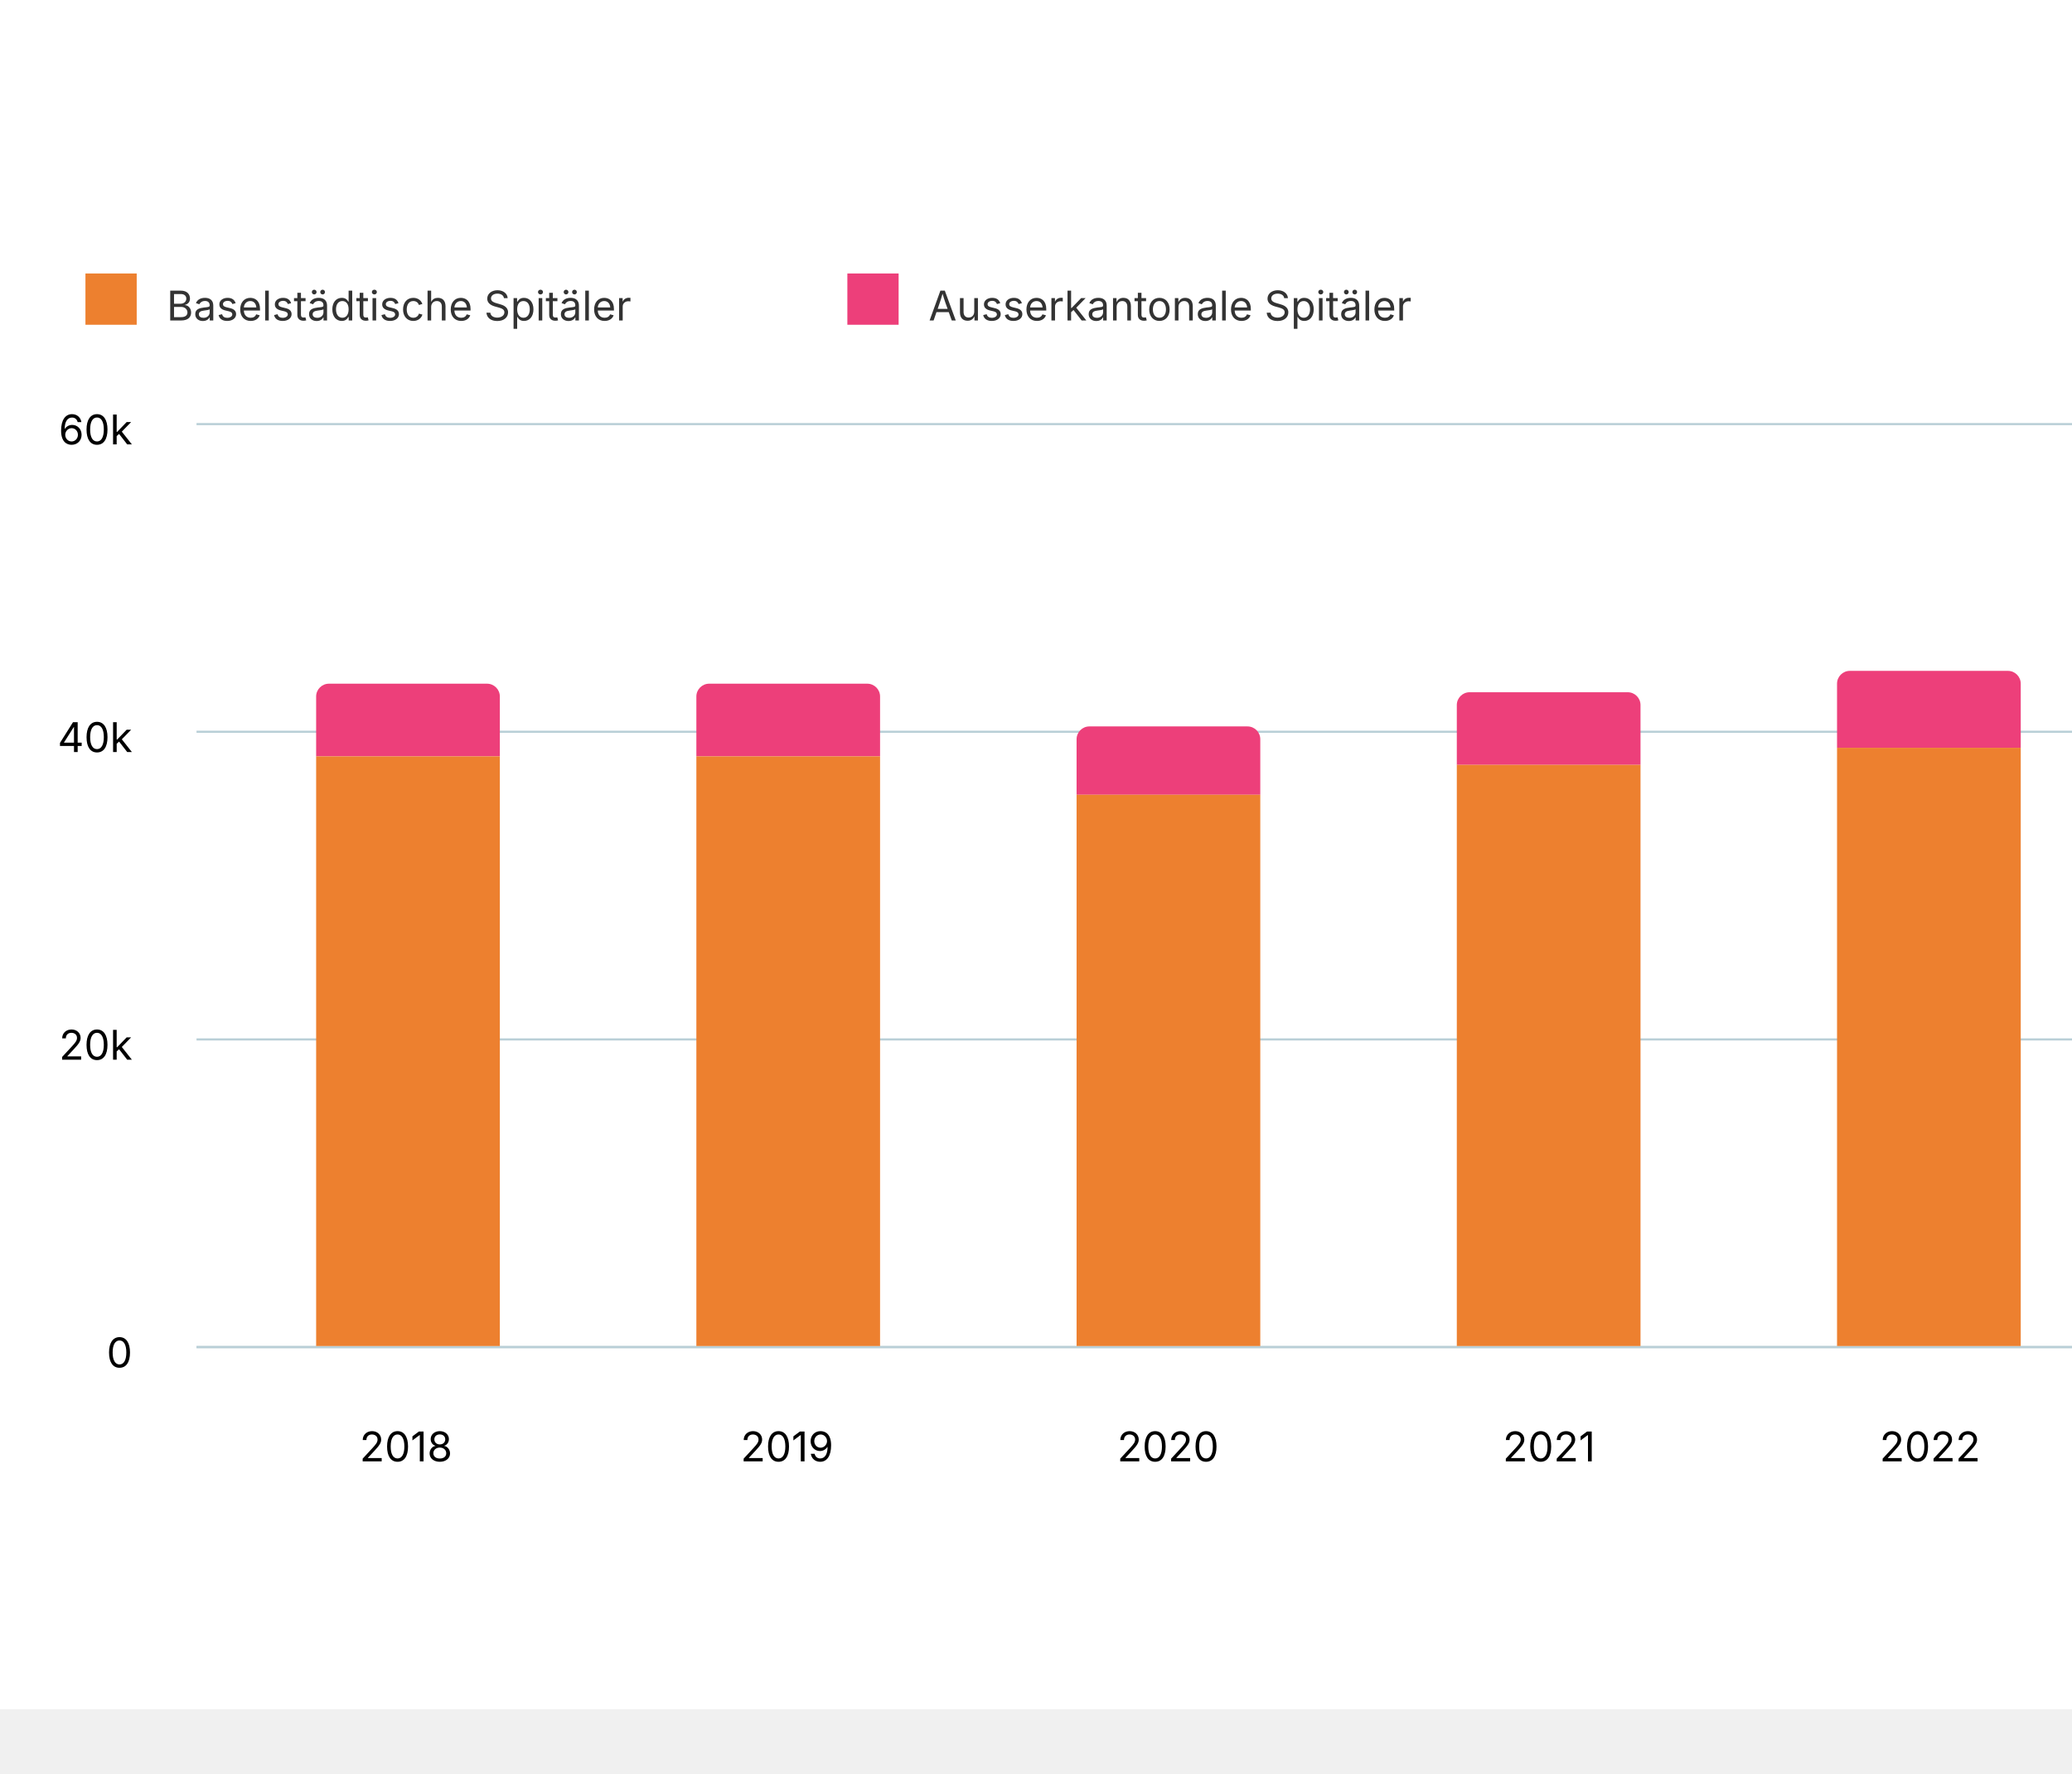
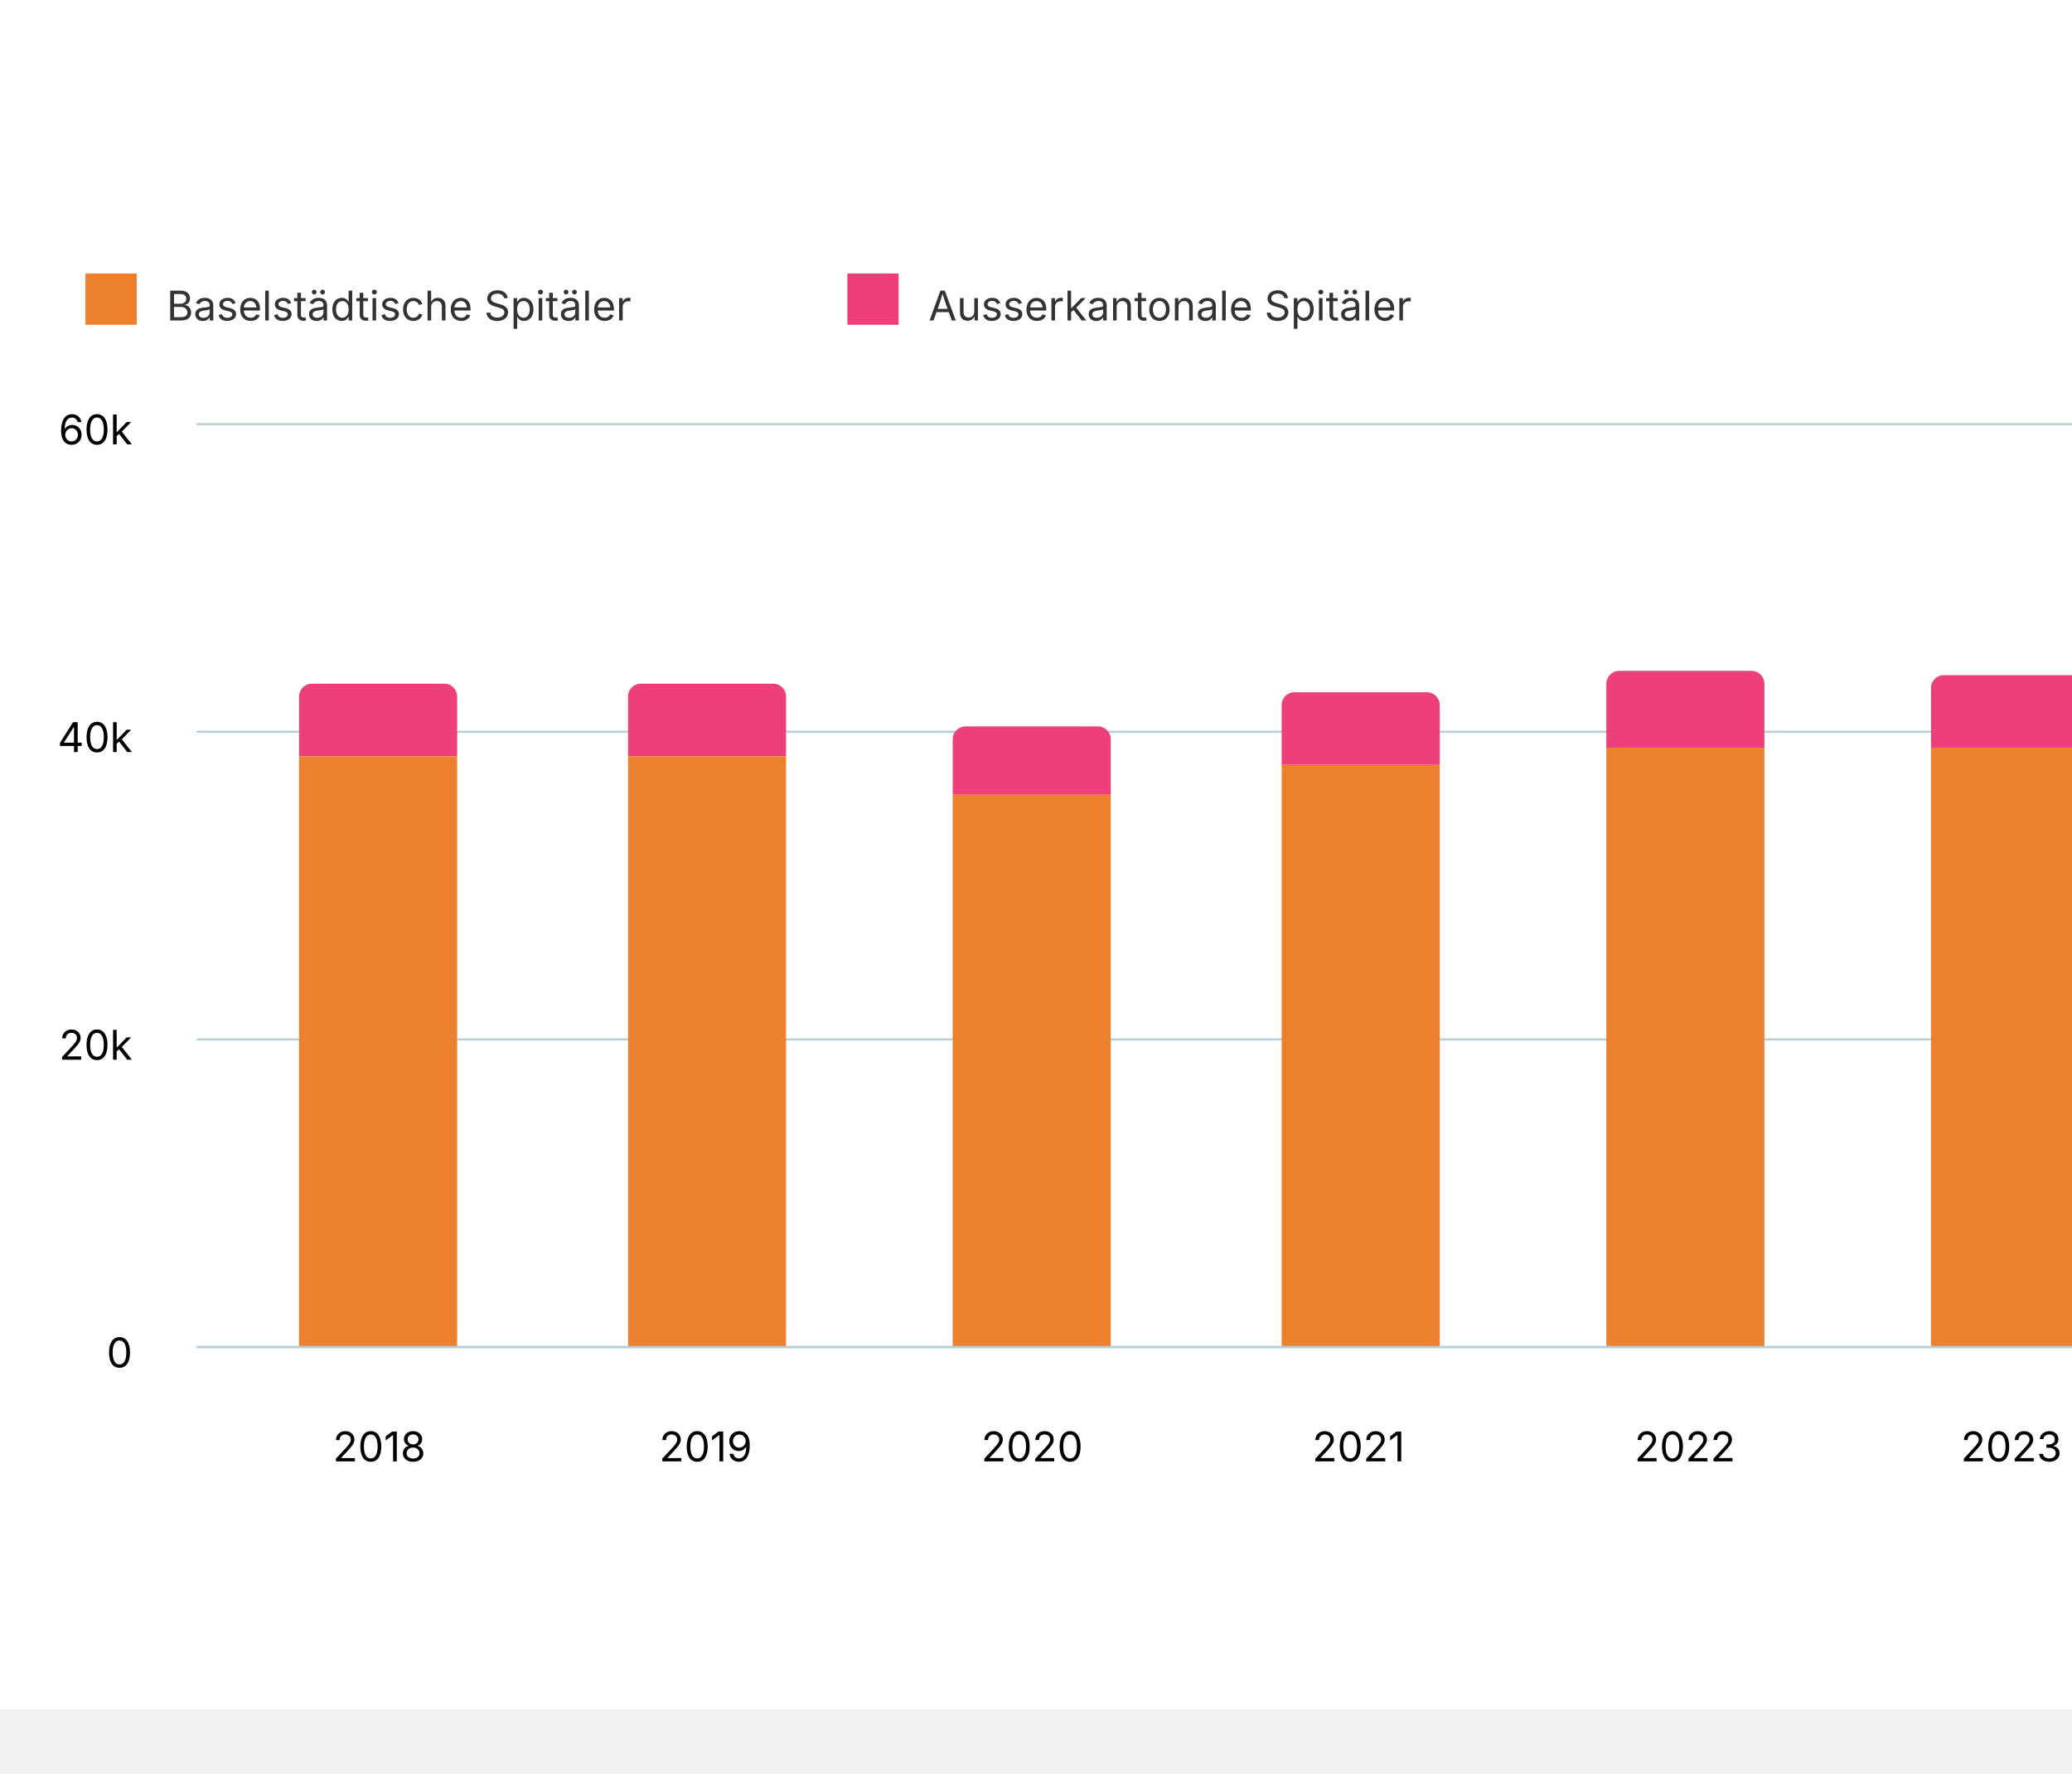
<svg xmlns="http://www.w3.org/2000/svg" version="1.1" class="highcharts-root" style="font-family: Inter, &quot;Helvetica Neue&quot;, Helvetica, Arial, sans-serif; font-size: 1rem;" viewBox="0 0 485 415">
  <defs>
    <filter id="highcharts-drop-shadow-0">
      <feDropShadow dx="1" dy="1" flood-color="#000000" flood-opacity="0.75" stdDeviation="2.5" />
    </filter>
-     <clipPath id="highcharts-zwuxj3b-13-">
+     <clipPath id="highcharts-e5mf6k3-14-">
      <rect x="0" y="0" width="544" height="216" fill="none" />
    </clipPath>
  </defs>
  <rect fill="#ffffff" class="highcharts-background" filter="none" x="0" y="0" width="600" height="400" rx="0" ry="0" />
  <rect fill="none" class="highcharts-plot-background" x="46" y="99" width="544" height="216" filter="none" />
  <g class="highcharts-pane-group" data-z-index="0" />
  <g class="highcharts-grid highcharts-xaxis-grid" data-z-index="1">
-     <path fill="none" stroke="#e6e6e6" stroke-width="0" stroke-dasharray="none" data-z-index="1" class="highcharts-grid-line" d="M 95.5 99 L 95.5 315" opacity="1" />
-     <path fill="none" stroke="#e6e6e6" stroke-width="0" stroke-dasharray="none" data-z-index="1" class="highcharts-grid-line" d="M 184.5 99 L 184.5 315" opacity="1" />
-     <path fill="none" stroke="#e6e6e6" stroke-width="0" stroke-dasharray="none" data-z-index="1" class="highcharts-grid-line" d="M 273.5 99 L 273.5 315" opacity="1" />
-     <path fill="none" stroke="#e6e6e6" stroke-width="0" stroke-dasharray="none" data-z-index="1" class="highcharts-grid-line" d="M 362.5 99 L 362.5 315" opacity="1" />
-     <path fill="none" stroke="#e6e6e6" stroke-width="0" stroke-dasharray="none" data-z-index="1" class="highcharts-grid-line" d="M 451.5 99 L 451.5 315" opacity="1" />
-     <path fill="none" stroke="#e6e6e6" stroke-width="0" stroke-dasharray="none" data-z-index="1" class="highcharts-grid-line" d="M 540.5 99 L 540.5 315" opacity="1" />
+     <path fill="none" stroke="#e6e6e6" stroke-width="0" stroke-dasharray="none" data-z-index="1" class="highcharts-grid-line" d="M 88.5 99 L 88.5 315" opacity="1" />
+     <path fill="none" stroke="#e6e6e6" stroke-width="0" stroke-dasharray="none" data-z-index="1" class="highcharts-grid-line" d="M 165.5 99 L 165.5 315" opacity="1" />
+     <path fill="none" stroke="#e6e6e6" stroke-width="0" stroke-dasharray="none" data-z-index="1" class="highcharts-grid-line" d="M 241.5 99 L 241.5 315" opacity="1" />
+     <path fill="none" stroke="#e6e6e6" stroke-width="0" stroke-dasharray="none" data-z-index="1" class="highcharts-grid-line" d="M 318.5 99 L 318.5 315" opacity="1" />
+     <path fill="none" stroke="#e6e6e6" stroke-width="0" stroke-dasharray="none" data-z-index="1" class="highcharts-grid-line" d="M 394.5 99 L 394.5 315" opacity="1" />
+     <path fill="none" stroke="#e6e6e6" stroke-width="0" stroke-dasharray="none" data-z-index="1" class="highcharts-grid-line" d="M 470.5 99 L 470.5 315" opacity="1" />
+     <path fill="none" stroke="#e6e6e6" stroke-width="0" stroke-dasharray="none" data-z-index="1" class="highcharts-grid-line" d="M 547.5 99 L 547.5 315" opacity="1" />
  </g>
  <g class="highcharts-grid highcharts-yaxis-grid" data-z-index="1">
    <path fill="none" stroke="#B9CFD7" stroke-width="0.5" stroke-dasharray="none" data-z-index="1" class="highcharts-grid-line" d="M 46 315.25 L 590 315.25" opacity="1" />
    <path fill="none" stroke="#B9CFD7" stroke-width="0.5" stroke-dasharray="none" data-z-index="1" class="highcharts-grid-line" d="M 46 243.25 L 590 243.25" opacity="1" />
    <path fill="none" stroke="#B9CFD7" stroke-width="0.5" stroke-dasharray="none" data-z-index="1" class="highcharts-grid-line" d="M 46 171.25 L 590 171.25" opacity="1" />
    <path fill="none" stroke="#B9CFD7" stroke-width="0.5" stroke-dasharray="none" data-z-index="1" class="highcharts-grid-line" d="M 46 99.25 L 590 99.25" opacity="1" />
  </g>
  <rect fill="none" class="highcharts-plot-border" data-z-index="1" stroke="#cccccc" stroke-width="0" x="46" y="99" width="544" height="216" />
  <g class="highcharts-axis highcharts-xaxis" data-z-index="2">
    <path fill="none" class="highcharts-axis-line" stroke="#B9CFD7" stroke-width="0.5" data-z-index="7" d="M 46 315.25 L 590 315.25" />
  </g>
  <g class="highcharts-axis highcharts-yaxis" data-z-index="2">
    <path fill="none" class="highcharts-axis-line" stroke="#B9CFD7" stroke-width="0" data-z-index="7" d="M 46 99 L 46 315" />
  </g>
  <g class="highcharts-series-group" data-z-index="3" filter="none">
-     <g class="highcharts-series highcharts-series-0 highcharts-column-series highcharts-tracker" data-z-index="0.1" opacity="1" transform="translate(46,99) scale(1 1)" clip-path="url(#highcharts-zwuxj3b-13-)">
-       <path fill="#ed3f7a" d="M 31 61 L 68 61 A 3 3 0 0 1 71 64 L 71 78 A 0 0 0 0 1 71 78 L 28 78 A 0 0 0 0 1 28 78 L 28 64 A 3 3 0 0 1 31 61 Z" stroke="#ffffff" stroke-width="0" opacity="1" filter="none" class="highcharts-point" />
-       <path fill="#ed3f7a" d="M 120 61 L 157 61 A 3 3 0 0 1 160 64 L 160 78 A 0 0 0 0 1 160 78 L 117 78 A 0 0 0 0 1 117 78 L 117 64 A 3 3 0 0 1 120 61 Z" stroke="#ffffff" stroke-width="0" opacity="1" filter="none" class="highcharts-point" />
-       <path fill="#ed3f7a" d="M 209 71 L 246 71 A 3 3 0 0 1 249 74 L 249 87 A 0 0 0 0 1 249 87 L 206 87 A 0 0 0 0 1 206 87 L 206 74 A 3 3 0 0 1 209 71 Z" stroke="#ffffff" stroke-width="0" opacity="1" filter="none" class="highcharts-point" />
-       <path fill="#ed3f7a" d="M 298 63 L 335 63 A 3 3 0 0 1 338 66 L 338 80 A 0 0 0 0 1 338 80 L 295 80 A 0 0 0 0 1 295 80 L 295 66 A 3 3 0 0 1 298 63 Z" stroke="#ffffff" stroke-width="0" opacity="1" filter="none" class="highcharts-point" />
-       <path fill="#ed3f7a" d="M 387 58 L 424 58 A 3 3 0 0 1 427 61 L 427 76 A 0 0 0 0 1 427 76 L 384 76 A 0 0 0 0 1 384 76 L 384 61 A 3 3 0 0 1 387 58 Z" stroke="#ffffff" stroke-width="0" opacity="1" filter="none" class="highcharts-point" />
-       <path fill="#ed3f7a" d="M 477 59 L 514 59 A 3 3 0 0 1 517 62 L 517 76 A 0 0 0 0 1 517 76 L 474 76 A 0 0 0 0 1 474 76 L 474 62 A 3 3 0 0 1 477 59 Z" stroke="#ffffff" stroke-width="0" opacity="1" filter="none" class="highcharts-point" />
+     <g class="highcharts-series highcharts-series-0 highcharts-column-series highcharts-tracker" data-z-index="0.1" opacity="1" transform="translate(46,99) scale(1 1)" clip-path="url(#highcharts-e5mf6k3-14-)">
+       <path fill="#ed3f7a" d="M 27 61 L 58 61 A 3 3 0 0 1 61 64 L 61 78 A 0 0 0 0 1 61 78 L 24 78 A 0 0 0 0 1 24 78 L 24 64 A 3 3 0 0 1 27 61 Z" stroke="#ffffff" stroke-width="0" opacity="1" filter="none" class="highcharts-point" />
+       <path fill="#ed3f7a" d="M 104 61 L 135 61 A 3 3 0 0 1 138 64 L 138 78 A 0 0 0 0 1 138 78 L 101 78 A 0 0 0 0 1 101 78 L 101 64 A 3 3 0 0 1 104 61 Z" stroke="#ffffff" stroke-width="0" opacity="1" filter="none" class="highcharts-point" />
+       <path fill="#ed3f7a" d="M 180 71 L 211 71 A 3 3 0 0 1 214 74 L 214 87 A 0 0 0 0 1 214 87 L 177 87 A 0 0 0 0 1 177 87 L 177 74 A 3 3 0 0 1 180 71 Z" stroke="#ffffff" stroke-width="0" opacity="1" filter="none" class="highcharts-point" />
+       <path fill="#ed3f7a" d="M 257 63 L 288 63 A 3 3 0 0 1 291 66 L 291 80 A 0 0 0 0 1 291 80 L 254 80 A 0 0 0 0 1 254 80 L 254 66 A 3 3 0 0 1 257 63 Z" stroke="#ffffff" stroke-width="0" opacity="1" filter="none" class="highcharts-point" />
+       <path fill="#ed3f7a" d="M 333 58 L 364 58 A 3 3 0 0 1 367 61 L 367 76 A 0 0 0 0 1 367 76 L 330 76 A 0 0 0 0 1 330 76 L 330 61 A 3 3 0 0 1 333 58 Z" stroke="#ffffff" stroke-width="0" opacity="1" filter="none" class="highcharts-point" />
+       <path fill="#ed3f7a" d="M 409 59 L 440 59 A 3 3 0 0 1 443 62 L 443 76 A 0 0 0 0 1 443 76 L 406 76 A 0 0 0 0 1 406 76 L 406 62 A 3 3 0 0 1 409 59 Z" stroke="#ffffff" stroke-width="0" opacity="1" filter="none" class="highcharts-point" />
+       <path fill="#ed3f7a" d="M 486 58 L 517 58 A 3 3 0 0 1 520 61 L 520 74 A 0 0 0 0 1 520 74 L 483 74 A 0 0 0 0 1 483 74 L 483 61 A 3 3 0 0 1 486 58 Z" stroke="#ffffff" stroke-width="0" opacity="1" filter="none" class="highcharts-point" />
    </g>
    <g class="highcharts-markers highcharts-series-0 highcharts-column-series" data-z-index="0.1" opacity="1" transform="translate(46,99) scale(1 1)" clip-path="none" />
-     <g class="highcharts-series highcharts-series-1 highcharts-column-series highcharts-tracker" data-z-index="0.1" opacity="1" transform="translate(46,99) scale(1 1)" clip-path="url(#highcharts-zwuxj3b-13-)">
-       <path fill="#ed802f" d="M 28 78 L 71 78 A 0 0 0 0 1 71 78 L 71 216 A 0 0 0 0 1 71 216 L 28 216 A 0 0 0 0 1 28 216 L 28 78 A 0 0 0 0 1 28 78 Z" stroke="#ffffff" stroke-width="0" opacity="1" filter="none" class="highcharts-point" />
-       <path fill="#ed802f" d="M 117 78 L 160 78 A 0 0 0 0 1 160 78 L 160 216 A 0 0 0 0 1 160 216 L 117 216 A 0 0 0 0 1 117 216 L 117 78 A 0 0 0 0 1 117 78 Z" stroke="#ffffff" stroke-width="0" opacity="1" filter="none" class="highcharts-point" />
-       <path fill="#ed802f" d="M 206 87 L 249 87 A 0 0 0 0 1 249 87 L 249 216 A 0 0 0 0 1 249 216 L 206 216 A 0 0 0 0 1 206 216 L 206 87 A 0 0 0 0 1 206 87 Z" stroke="#ffffff" stroke-width="0" opacity="1" filter="none" class="highcharts-point" />
-       <path fill="#ed802f" d="M 295 80 L 338 80 A 0 0 0 0 1 338 80 L 338 216 A 0 0 0 0 1 338 216 L 295 216 A 0 0 0 0 1 295 216 L 295 80 A 0 0 0 0 1 295 80 Z" stroke="#ffffff" stroke-width="0" opacity="1" filter="none" class="highcharts-point" />
-       <path fill="#ed802f" d="M 384 76 L 427 76 A 0 0 0 0 1 427 76 L 427 216 A 0 0 0 0 1 427 216 L 384 216 A 0 0 0 0 1 384 216 L 384 76 A 0 0 0 0 1 384 76 Z" stroke="#ffffff" stroke-width="0" opacity="1" filter="none" class="highcharts-point" />
-       <path fill="#ed802f" d="M 474 76 L 517 76 A 0 0 0 0 1 517 76 L 517 216 A 0 0 0 0 1 517 216 L 474 216 A 0 0 0 0 1 474 216 L 474 76 A 0 0 0 0 1 474 76 Z" stroke="#ffffff" stroke-width="0" opacity="1" filter="none" class="highcharts-point" />
+     <g class="highcharts-series highcharts-series-1 highcharts-column-series highcharts-tracker" data-z-index="0.1" opacity="1" transform="translate(46,99) scale(1 1)" clip-path="url(#highcharts-e5mf6k3-14-)">
+       <path fill="#ed802f" d="M 24 78 L 61 78 A 0 0 0 0 1 61 78 L 61 216 A 0 0 0 0 1 61 216 L 24 216 A 0 0 0 0 1 24 216 L 24 78 A 0 0 0 0 1 24 78 Z" stroke="#ffffff" stroke-width="0" opacity="1" filter="none" class="highcharts-point" />
+       <path fill="#ed802f" d="M 101 78 L 138 78 A 0 0 0 0 1 138 78 L 138 216 A 0 0 0 0 1 138 216 L 101 216 A 0 0 0 0 1 101 216 L 101 78 A 0 0 0 0 1 101 78 Z" stroke="#ffffff" stroke-width="0" opacity="1" filter="none" class="highcharts-point" />
+       <path fill="#ed802f" d="M 177 87 L 214 87 A 0 0 0 0 1 214 87 L 214 216 A 0 0 0 0 1 214 216 L 177 216 A 0 0 0 0 1 177 216 L 177 87 A 0 0 0 0 1 177 87 Z" stroke="#ffffff" stroke-width="0" opacity="1" filter="none" class="highcharts-point" />
+       <path fill="#ed802f" d="M 254 80 L 291 80 A 0 0 0 0 1 291 80 L 291 216 A 0 0 0 0 1 291 216 L 254 216 A 0 0 0 0 1 254 216 L 254 80 A 0 0 0 0 1 254 80 Z" stroke="#ffffff" stroke-width="0" opacity="1" filter="none" class="highcharts-point" />
+       <path fill="#ed802f" d="M 330 76 L 367 76 A 0 0 0 0 1 367 76 L 367 216 A 0 0 0 0 1 367 216 L 330 216 A 0 0 0 0 1 330 216 L 330 76 A 0 0 0 0 1 330 76 Z" stroke="#ffffff" stroke-width="0" opacity="1" filter="none" class="highcharts-point" />
+       <path fill="#ed802f" d="M 406 76 L 443 76 A 0 0 0 0 1 443 76 L 443 216 A 0 0 0 0 1 443 216 L 406 216 A 0 0 0 0 1 406 216 L 406 76 A 0 0 0 0 1 406 76 Z" stroke="#ffffff" stroke-width="0" opacity="1" filter="none" class="highcharts-point" />
+       <path fill="#ed802f" d="M 483 74 L 520 74 A 0 0 0 0 1 520 74 L 520 216 A 0 0 0 0 1 520 216 L 483 216 A 0 0 0 0 1 483 216 L 483 74 A 0 0 0 0 1 483 74 Z" stroke="#ffffff" stroke-width="0" opacity="1" filter="none" class="highcharts-point" />
    </g>
    <g class="highcharts-markers highcharts-series-1 highcharts-column-series" data-z-index="0.1" opacity="1" transform="translate(46,99) scale(1 1)" clip-path="none" />
  </g>
  <text x="10" text-anchor="start" class="highcharts-caption" data-z-index="4" style="font-size: 0.8em; fill: rgb(102, 102, 102);" text-align="left" y="357" transform-origin="10 15" transform="translate(0,0) scale(1 1)" />
  <g class="highcharts-legend highcharts-no-tooltip" data-z-index="7" text-align="left" transform="translate(10,55)">
    <rect fill="none" class="highcharts-legend-box" rx="0" ry="0" stroke="#999999" stroke-width="0" filter="none" x="0" y="0" width="359" height="32" />
    <g data-z-index="1">
      <g>
        <g class="highcharts-legend-item highcharts-column-series highcharts-color-undefined highcharts-series-1" data-z-index="1" transform="translate(8,3)">
          <text x="21" text-anchor="start" data-z-index="2" style="cursor: pointer; font-size: 0.8em; text-decoration: none; font-weight: normal; fill: rgb(51, 51, 51);" y="17">Baselstädtische Spitäler</text>
          <rect x="2" y="6" rx="0" ry="0" width="12" height="12" fill="#ed802f" class="highcharts-point" data-z-index="3" />
        </g>
        <g class="highcharts-legend-item highcharts-column-series highcharts-color-undefined highcharts-series-0" data-z-index="1" transform="translate(186.3436,3)">
          <text x="21" y="17" text-anchor="start" data-z-index="2" style="cursor: pointer; font-size: 0.8em; text-decoration: none; font-weight: normal; fill: rgb(51, 51, 51);">Ausserkantonale Spitäler</text>
          <rect x="2" y="6" rx="0" ry="0" width="12" height="12" fill="#ed3f7a" class="highcharts-point" data-z-index="3" />
        </g>
      </g>
    </g>
  </g>
  <g class="highcharts-axis-labels highcharts-xaxis-labels" data-z-index="7">
-     <text x="95.049" text-anchor="middle" transform="translate(0,0)" style="cursor: default; font-size: 0.8em; fill: rgb(0, 0, 0);" y="342" opacity="1">2018</text>
-     <text x="184.23" text-anchor="middle" transform="translate(0,0)" style="cursor: default; font-size: 0.8em; fill: rgb(0, 0, 0);" y="342" opacity="1">2019</text>
-     <text x="273.41" text-anchor="middle" transform="translate(0,0)" style="cursor: default; font-size: 0.8em; fill: rgb(0, 0, 0);" y="342" opacity="1">2020</text>
-     <text x="362.59" text-anchor="middle" transform="translate(0,0)" style="cursor: default; font-size: 0.8em; fill: rgb(0, 0, 0);" y="342" opacity="1">2021</text>
-     <text x="451.77" text-anchor="middle" transform="translate(0,0)" style="cursor: default; font-size: 0.8em; fill: rgb(0, 0, 0);" y="342" opacity="1">2022</text>
-     <text x="540.951" text-anchor="middle" transform="translate(0,0)" style="cursor: default; font-size: 0.8em; fill: rgb(0, 0, 0);" y="342" opacity="1">2023</text>
+     <text x="88.787" text-anchor="middle" transform="translate(0,0)" style="cursor: default; font-size: 0.8em; fill: rgb(0, 0, 0);" y="342" opacity="1">2018</text>
+     <text x="165.191" text-anchor="middle" transform="translate(0,0)" style="cursor: default; font-size: 0.8em; fill: rgb(0, 0, 0);" y="342" opacity="1">2019</text>
+     <text x="241.596" text-anchor="middle" transform="translate(0,0)" style="cursor: default; font-size: 0.8em; fill: rgb(0, 0, 0);" y="342" opacity="1">2020</text>
+     <text x="318" text-anchor="middle" transform="translate(0,0)" style="cursor: default; font-size: 0.8em; fill: rgb(0, 0, 0);" y="342" opacity="1">2021</text>
+     <text x="394.404" text-anchor="middle" transform="translate(0,0)" style="cursor: default; font-size: 0.8em; fill: rgb(0, 0, 0);" y="342" opacity="1">2022</text>
+     <text x="470.809" text-anchor="middle" transform="translate(0,0)" style="cursor: default; font-size: 0.8em; fill: rgb(0, 0, 0);" y="342" opacity="1">2023</text>
+     <text x="547.213" text-anchor="middle" transform="translate(0,0)" style="cursor: default; font-size: 0.8em; fill: rgb(0, 0, 0);" y="342" opacity="1">2024</text>
  </g>
  <g class="highcharts-axis-labels highcharts-yaxis-labels" data-z-index="7">
    <text x="31" text-anchor="end" transform="translate(0,0)" style="cursor: default; font-size: 0.8em; fill: rgb(0, 0, 0);" y="320" opacity="1">0</text>
    <text x="31" text-anchor="end" transform="translate(0,0)" style="cursor: default; font-size: 0.8em; fill: rgb(0, 0, 0);" y="248" opacity="1">20k</text>
    <text x="31" text-anchor="end" transform="translate(0,0)" style="cursor: default; font-size: 0.8em; fill: rgb(0, 0, 0);" y="176" opacity="1">40k</text>
    <text x="31" text-anchor="end" transform="translate(0,0)" style="cursor: default; font-size: 0.8em; fill: rgb(0, 0, 0);" y="104" opacity="1">60k</text>
  </g>
</svg>
